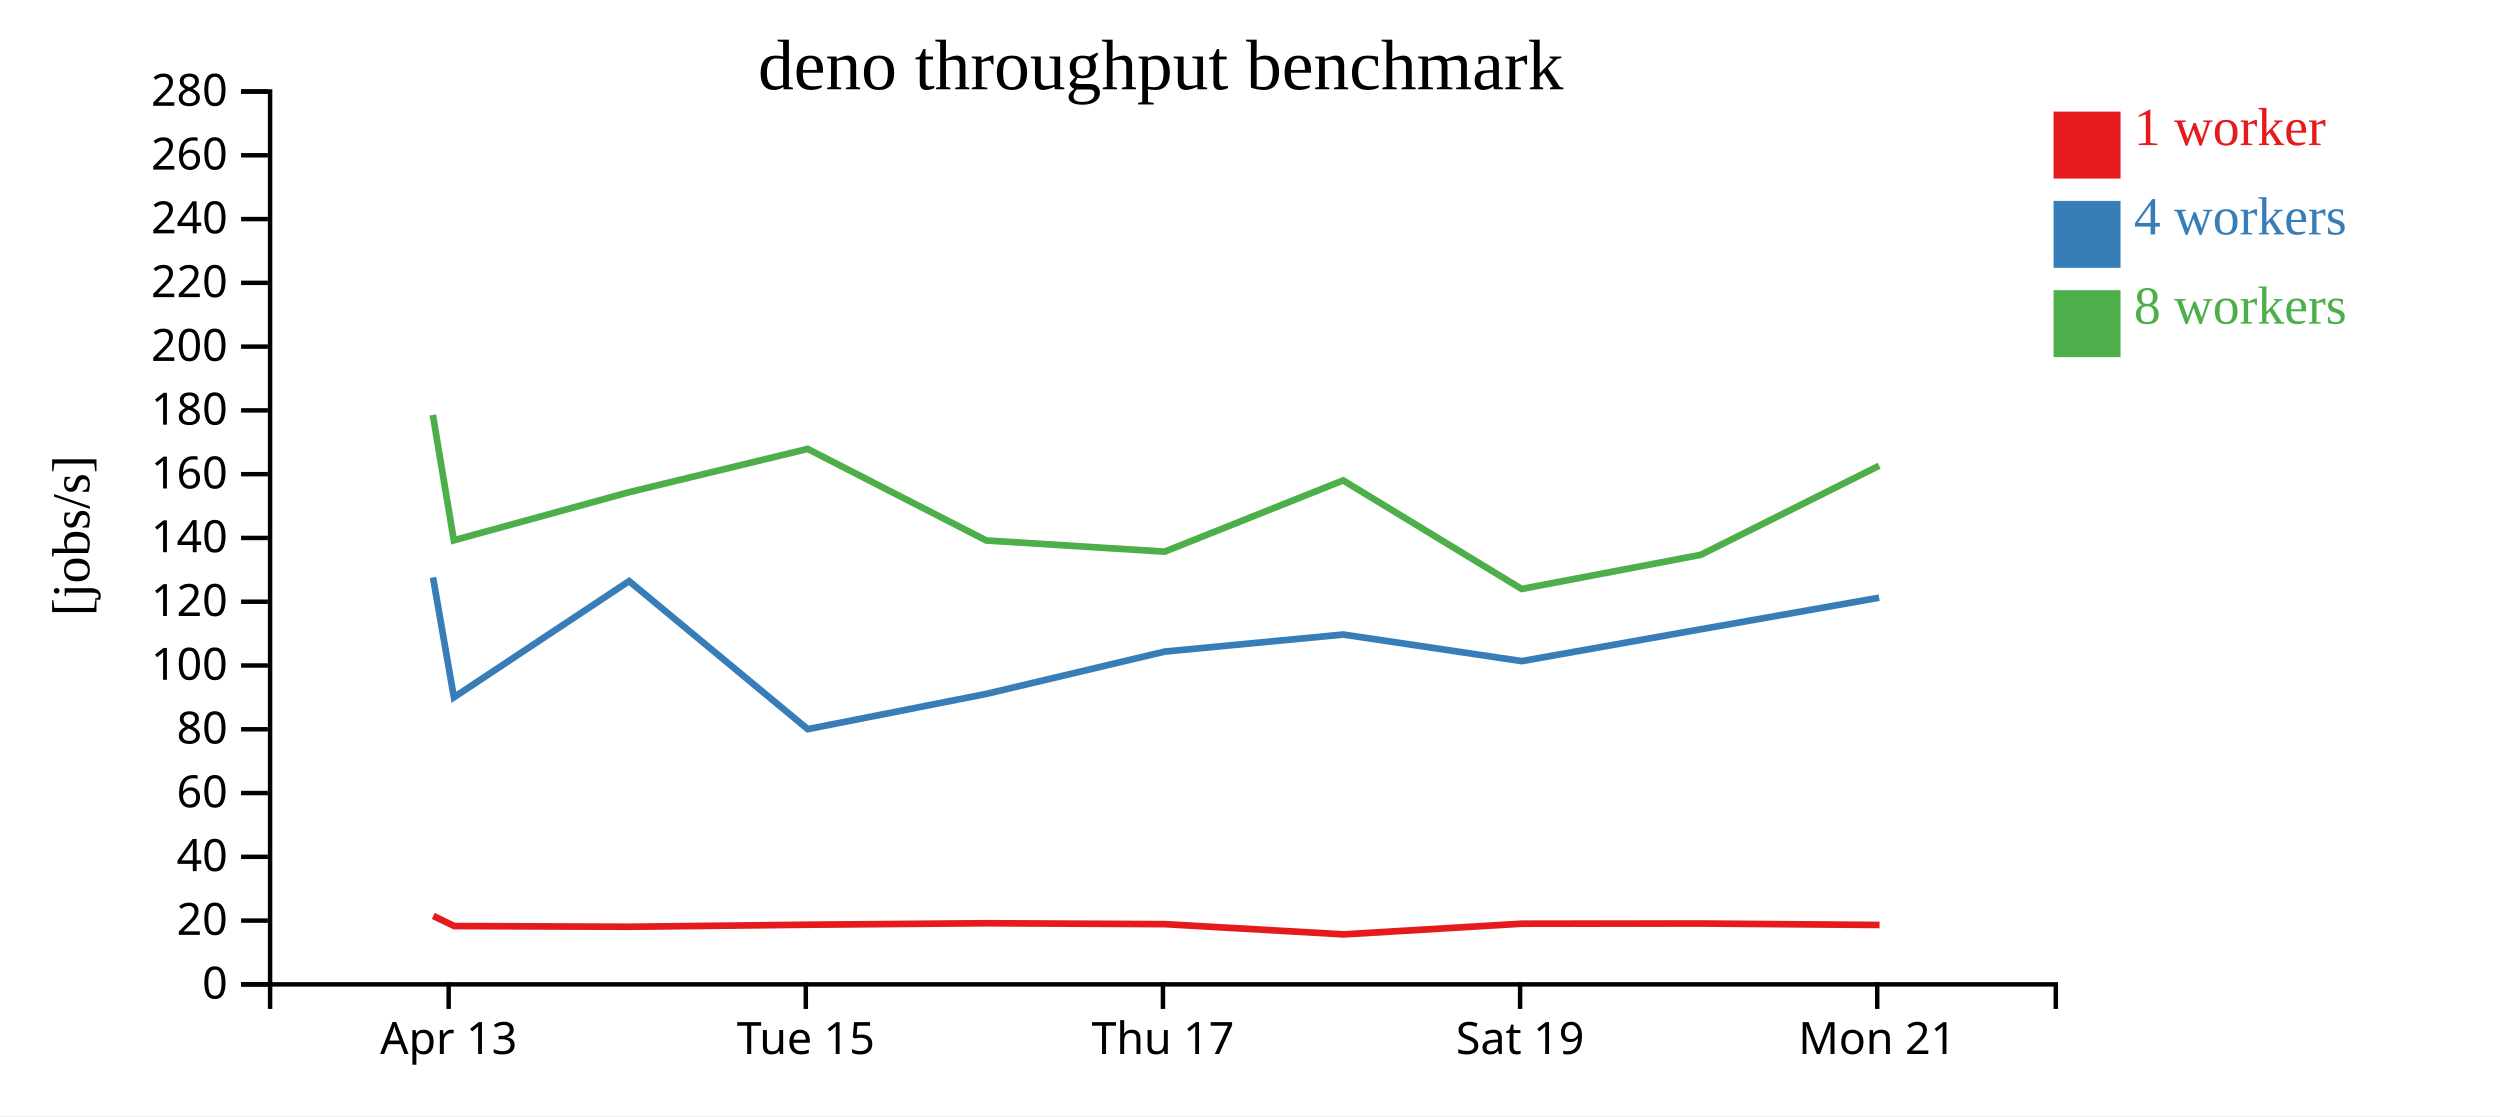
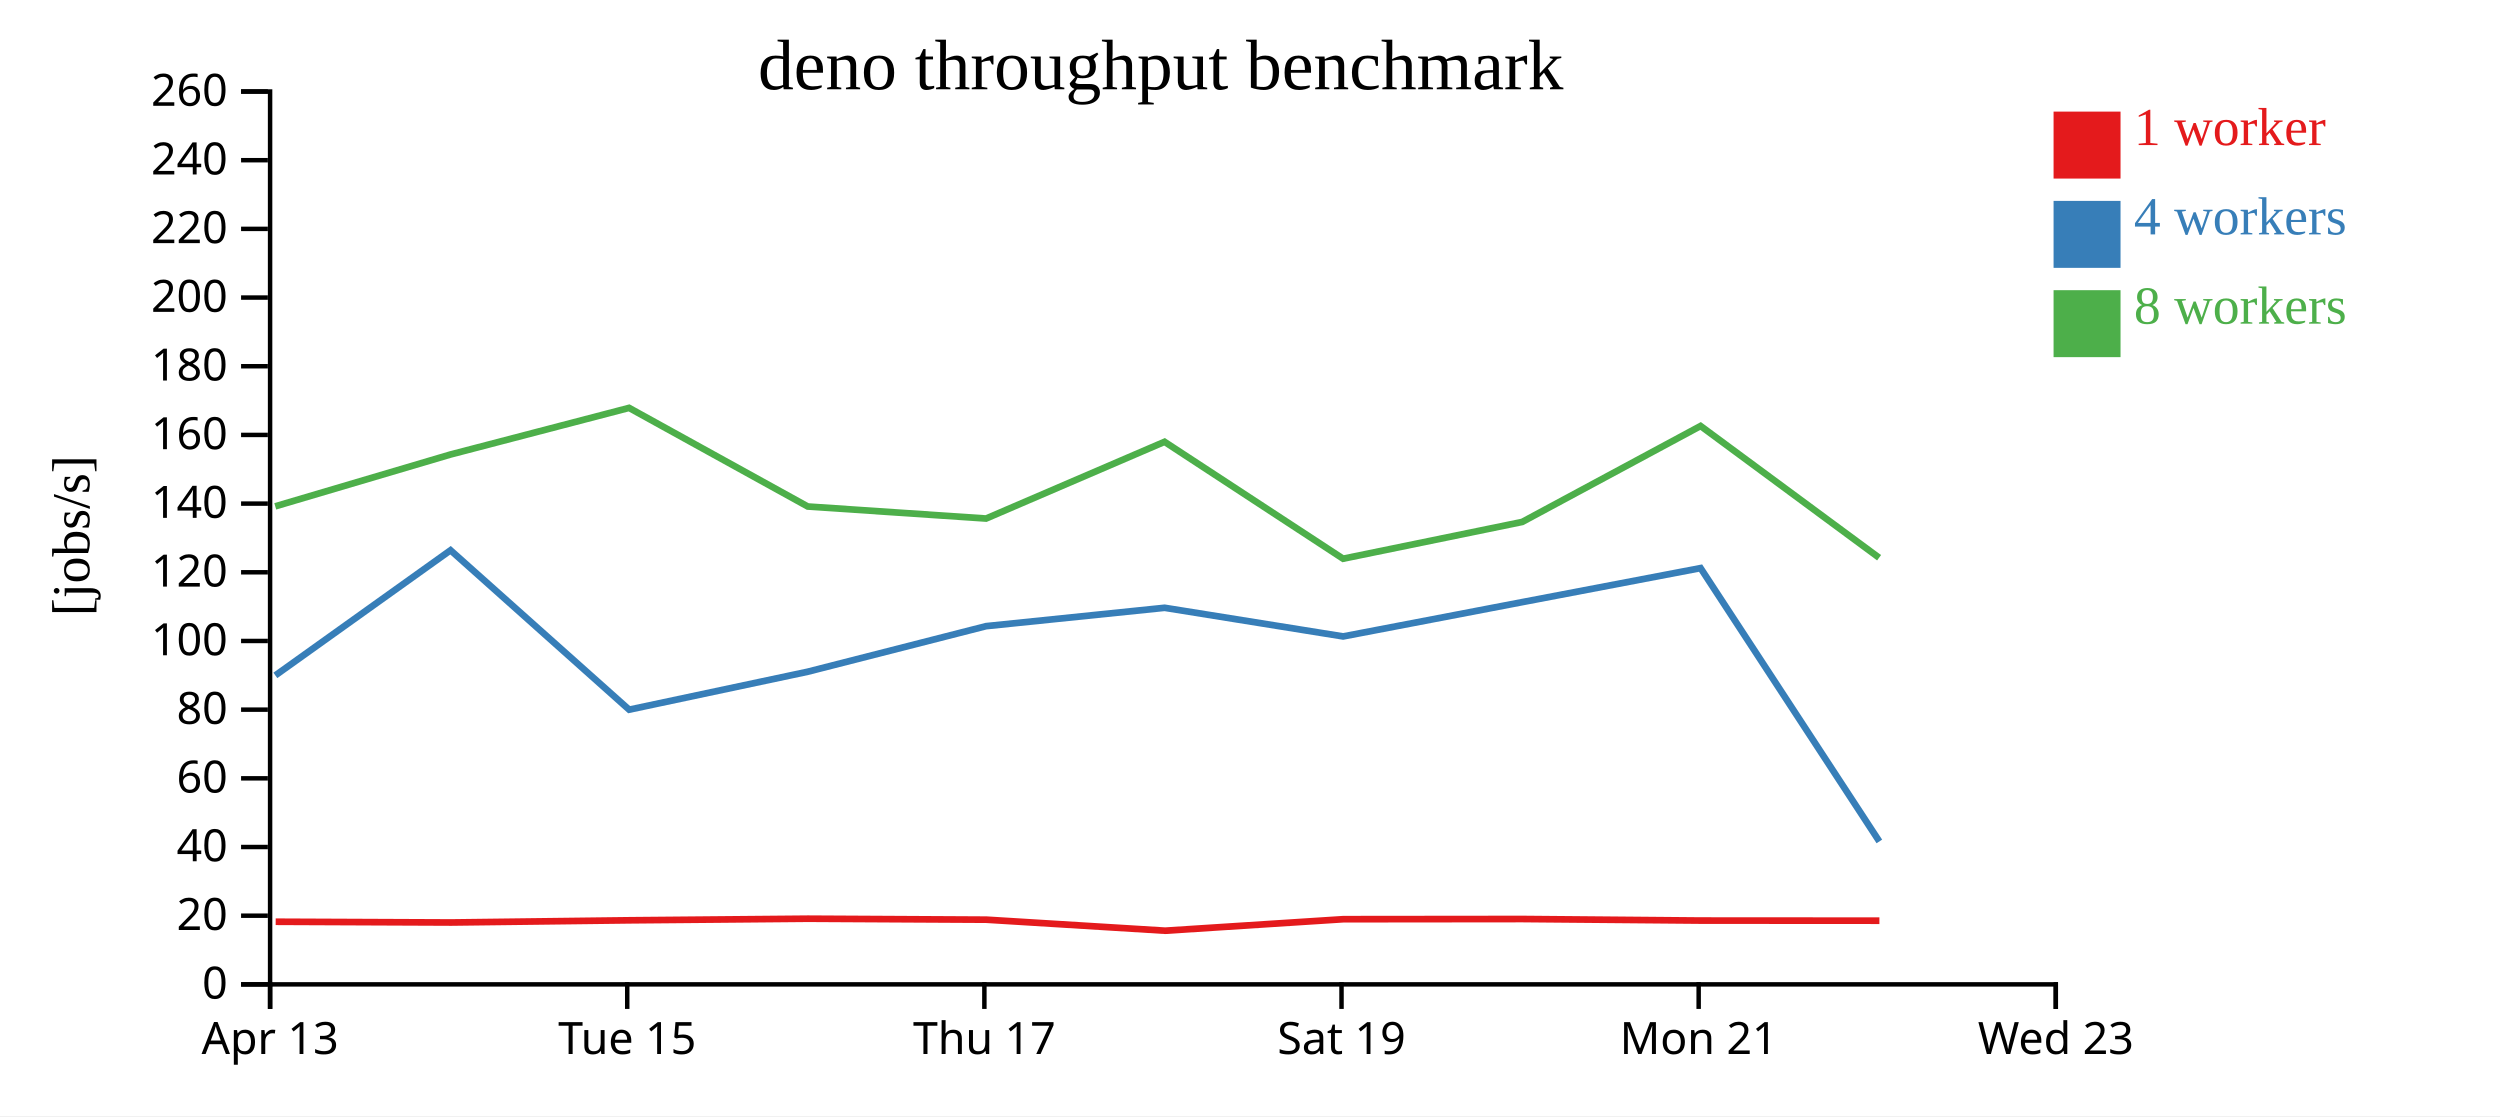
<svg xmlns="http://www.w3.org/2000/svg" width="560" height="250">
  <rect width="100%" height="100%" fill="white" />
  <g transform="translate(60,20)">
    <g transform="translate(0,200)" fill="none" font-size="10" font-family="sans-serif" text-anchor="middle">
      <path class="domain" stroke="currentColor" d="M0.5,6V0.5H400.5V6" />
-       <g class="tick" opacity="1" transform="translate(40.5,0)">
+       <g class="tick" opacity="1" transform="translate(0.5,0)">
        <line stroke="currentColor" y2="6" />
        <text fill="currentColor" y="9" dy="0.71em">Apr 13</text>
      </g>
-       <g class="tick" opacity="1" transform="translate(120.5,0)">
+       <g class="tick" opacity="1" transform="translate(80.5,0)">
        <line stroke="currentColor" y2="6" />
        <text fill="currentColor" y="9" dy="0.71em">Tue 15</text>
      </g>
-       <g class="tick" opacity="1" transform="translate(200.5,0)">
+       <g class="tick" opacity="1" transform="translate(160.5,0)">
        <line stroke="currentColor" y2="6" />
        <text fill="currentColor" y="9" dy="0.71em">Thu 17</text>
      </g>
-       <g class="tick" opacity="1" transform="translate(280.5,0)">
+       <g class="tick" opacity="1" transform="translate(240.5,0)">
        <line stroke="currentColor" y2="6" />
        <text fill="currentColor" y="9" dy="0.71em">Sat 19</text>
      </g>
-       <g class="tick" opacity="1" transform="translate(360.5,0)">
+       <g class="tick" opacity="1" transform="translate(320.5,0)">
        <line stroke="currentColor" y2="6" />
        <text fill="currentColor" y="9" dy="0.71em">Mon 21</text>
+       </g>
+       <g class="tick" opacity="1" transform="translate(400.5,0)">
+         <line stroke="currentColor" y2="6" />
+         <text fill="currentColor" y="9" dy="0.71em">Wed 23</text>
      </g>
    </g>
    <g fill="none" font-size="10" font-family="sans-serif" text-anchor="end">
      <path class="domain" stroke="currentColor" d="M-6,200.5H0.5V0.5H-6" />
      <g class="tick" opacity="1" transform="translate(0,200.5)">
        <line stroke="currentColor" x2="-6" />
        <text fill="currentColor" x="-9" dy="0.32em">0</text>
      </g>
-       <g class="tick" opacity="1" transform="translate(0,186.2143)">
+       <g class="tick" opacity="1" transform="translate(0,185.1154)">
        <line stroke="currentColor" x2="-6" />
        <text fill="currentColor" x="-9" dy="0.32em">20</text>
      </g>
-       <g class="tick" opacity="1" transform="translate(0,171.9286)">
+       <g class="tick" opacity="1" transform="translate(0,169.7308)">
        <line stroke="currentColor" x2="-6" />
        <text fill="currentColor" x="-9" dy="0.32em">40</text>
      </g>
-       <g class="tick" opacity="1" transform="translate(0,157.6429)">
+       <g class="tick" opacity="1" transform="translate(0,154.3462)">
        <line stroke="currentColor" x2="-6" />
        <text fill="currentColor" x="-9" dy="0.32em">60</text>
      </g>
-       <g class="tick" opacity="1" transform="translate(0,143.3571)">
+       <g class="tick" opacity="1" transform="translate(0,138.9615)">
        <line stroke="currentColor" x2="-6" />
        <text fill="currentColor" x="-9" dy="0.32em">80</text>
      </g>
-       <g class="tick" opacity="1" transform="translate(0,129.0714)">
+       <g class="tick" opacity="1" transform="translate(0,123.5769)">
        <line stroke="currentColor" x2="-6" />
        <text fill="currentColor" x="-9" dy="0.32em">100</text>
      </g>
-       <g class="tick" opacity="1" transform="translate(0,114.7857)">
+       <g class="tick" opacity="1" transform="translate(0,108.1923)">
        <line stroke="currentColor" x2="-6" />
        <text fill="currentColor" x="-9" dy="0.32em">120</text>
      </g>
-       <g class="tick" opacity="1" transform="translate(0,100.5)">
+       <g class="tick" opacity="1" transform="translate(0,92.80769)">
        <line stroke="currentColor" x2="-6" />
        <text fill="currentColor" x="-9" dy="0.32em">140</text>
      </g>
-       <g class="tick" opacity="1" transform="translate(0,86.21429)">
+       <g class="tick" opacity="1" transform="translate(0,77.42308)">
        <line stroke="currentColor" x2="-6" />
        <text fill="currentColor" x="-9" dy="0.32em">160</text>
      </g>
-       <g class="tick" opacity="1" transform="translate(0,71.92857)">
+       <g class="tick" opacity="1" transform="translate(0,62.03846)">
        <line stroke="currentColor" x2="-6" />
        <text fill="currentColor" x="-9" dy="0.32em">180</text>
      </g>
-       <g class="tick" opacity="1" transform="translate(0,57.64286)">
+       <g class="tick" opacity="1" transform="translate(0,46.65385)">
        <line stroke="currentColor" x2="-6" />
        <text fill="currentColor" x="-9" dy="0.32em">200</text>
      </g>
-       <g class="tick" opacity="1" transform="translate(0,43.35714)">
+       <g class="tick" opacity="1" transform="translate(0,31.26923)">
        <line stroke="currentColor" x2="-6" />
        <text fill="currentColor" x="-9" dy="0.32em">220</text>
      </g>
-       <g class="tick" opacity="1" transform="translate(0,29.07143)">
+       <g class="tick" opacity="1" transform="translate(0,15.88462)">
        <line stroke="currentColor" x2="-6" />
        <text fill="currentColor" x="-9" dy="0.32em">240</text>
      </g>
-       <g class="tick" opacity="1" transform="translate(0,14.78571)">
+       <g class="tick" opacity="1" transform="translate(0,0.5)">
        <line stroke="currentColor" x2="-6" />
        <text fill="currentColor" x="-9" dy="0.32em">260</text>
-       </g>
-       <g class="tick" opacity="1" transform="translate(0,0.5)">
-         <line stroke="currentColor" x2="-6" />
-         <text fill="currentColor" x="-9" dy="0.32em">280</text>
      </g>
    </g>
    <text text-anchor="middle" style="font-size: 12px" transform="rotate(-90)" y="-40" x="-100">[jobs/s]</text>
    <text text-anchor="middle" style="font-size: 16px" y="0" x="200">deno throughput benchmark</text>
-     <path class="line" fill="none" stroke="#e41a1c" stroke-width="1.5" d="M37.056,185.167L41.754,187.436L81.1,187.594L120.971,187.137L160.999,186.805L200.956,187.009L241.001,189.302L280.921,186.908L321.046,186.869L361.024,187.194" />
-     <path class="line" fill="none" stroke="#377eb8" stroke-width="1.5" d="M36.993,109.339L41.677,136.198L80.918,110.168L120.926,143.326L160.927,135.433L200.882,125.955L240.874,122.135L280.862,128.092L320.975,120.957L360.929,113.879" />
-     <path class="line" fill="none" stroke="#4daf4a" stroke-width="1.5" d="M36.961,72.948L41.656,101.032L80.89,90.256L120.91,80.554L160.938,101.068L200.879,103.57L240.856,87.608L280.852,111.925L320.974,104.277L360.929,84.32" />
+     <path class="line" fill="none" stroke="#e41a1c" stroke-width="1.5" d="M1.754,186.47L41.1,186.639L80.971,186.148L120.999,185.79L160.956,186.009L201.001,188.479L240.921,185.901L281.046,185.859L321.024,186.209L360.986,186.235" />
+     <path class="line" fill="none" stroke="#377eb8" stroke-width="1.5" d="M1.677,131.29L40.918,103.258L80.926,138.966L120.927,130.466L160.882,120.259L200.874,116.145L240.862,122.561L280.975,114.877L320.929,107.255L360.974,168.483" />
+     <path class="line" fill="none" stroke="#4daf4a" stroke-width="1.5" d="M1.656,93.419L40.89,81.814L80.91,71.366L120.938,93.458L160.879,96.153L200.856,78.963L240.852,105.15L280.974,96.914L320.929,75.421L360.916,104.932" />
    <rect class="dot" x="400" y="5" width="15" height="15" style="fill: #e41a1c;" />
    <rect class="dot" x="400" y="25" width="15" height="15" style="fill: #377eb8;" />
    <rect class="dot" x="400" y="45" width="15" height="15" style="fill: #4daf4a;" />
    <text class="label" x="418" y="12.5" style="fill: #e41a1c; alignment-baseline: middle;" text-anchor="left">1 worker</text>
    <text class="label" x="418" y="32.5" style="fill: #377eb8; alignment-baseline: middle;" text-anchor="left">4 workers</text>
    <text class="label" x="418" y="52.5" style="fill: #4daf4a; alignment-baseline: middle;" text-anchor="left">8 workers</text>
  </g>
</svg>
